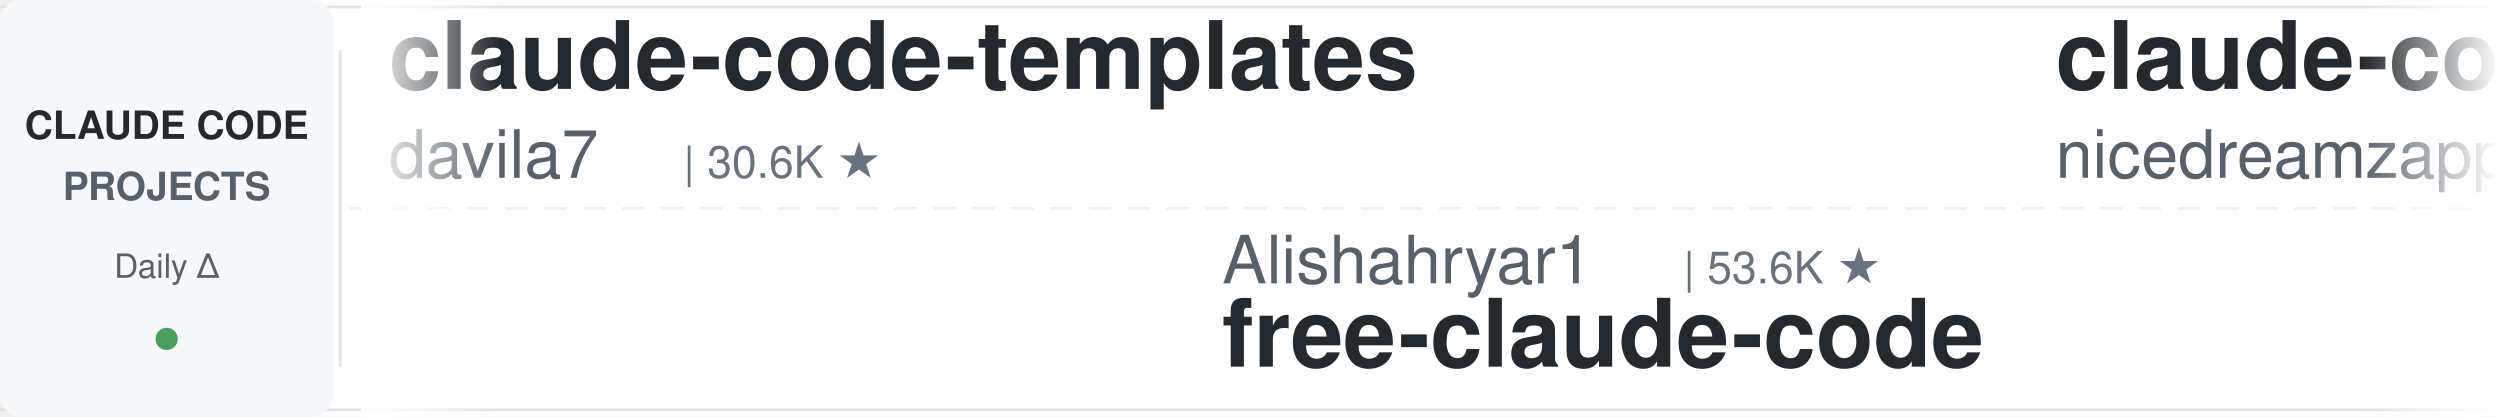
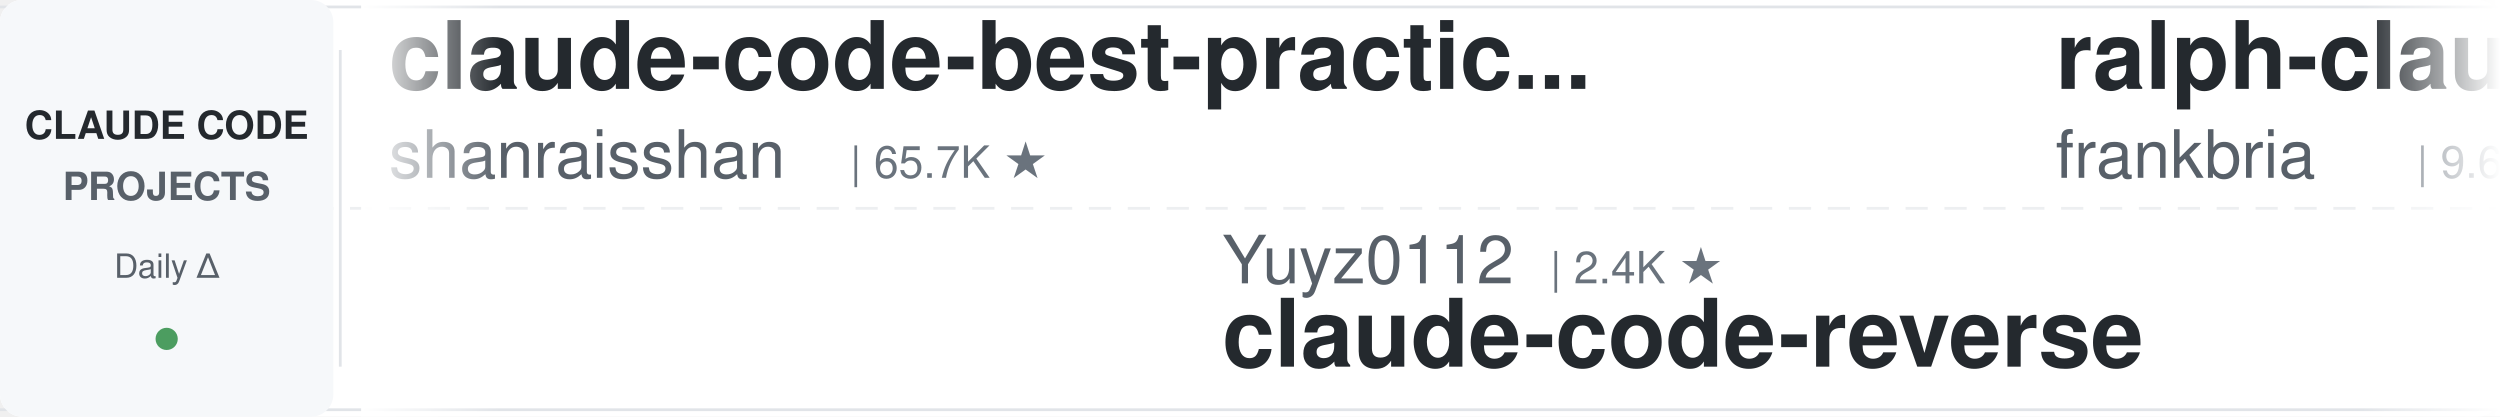
<svg xmlns="http://www.w3.org/2000/svg" width="900" height="150">
  <defs>
    <linearGradient id="leftFade" x1="0%" y1="0%" x2="100%" y2="0%">
      <stop offset="0%" style="stop-color:#ffffff;stop-opacity:1" />
      <stop offset="100%" style="stop-color:#ffffff;stop-opacity:0" />
    </linearGradient>
    <linearGradient id="rightFade" x1="0%" y1="0%" x2="100%" y2="0%">
      <stop offset="0%" style="stop-color:#ffffff;stop-opacity:0" />
      <stop offset="100%" style="stop-color:#ffffff;stop-opacity:1" />
    </linearGradient>
  </defs>
  <rect width="900" height="150" fill="#ffffff" rx="8" />
  <rect x="0" y="2" width="900" height="1" fill="#e1e4e8" />
  <rect x="0" y="147" width="900" height="1" fill="#e1e4e8" />
  <line x1="0" y1="75" x2="900" y2="75" stroke="#e1e4e8" stroke-width="1" stroke-dasharray="8 6" opacity="0.6" />
  <rect x="0" y="0" width="120" height="150" fill="#f6f8fa" rx="8" />
  <text x="60" y="50" font-family="-apple-system, BlinkMacSystemFont, 'Segoe UI', Helvetica, Arial, sans-serif" font-size="14" font-weight="600" fill="#24292e" text-anchor="middle">CLAUDE CODE</text>
  <text x="60" y="72" font-family="-apple-system, BlinkMacSystemFont, 'Segoe UI', Helvetica, Arial, sans-serif" font-size="14" font-weight="600" fill="#586069" text-anchor="middle">PROJECTS</text>
  <text x="60" y="100" font-family="-apple-system, BlinkMacSystemFont, 'Segoe UI', Helvetica, Arial, sans-serif" font-size="12" font-weight="500" fill="#586069" text-anchor="middle">Daily Δ</text>
  <circle cx="60" cy="122" r="4" fill="#22863a" opacity="0.8" />
  <rect x="122" y="18" width="1" height="114" fill="#e1e4e8" />
  <clipPath id="tickerClip">
    <rect x="130" y="0" width="770" height="150" />
  </clipPath>
  <g clip-path="url(#tickerClip)">
    <g id="tickerItems">
      <animateTransform attributeName="transform" attributeType="XML" type="translate" from="0 0" to="-3000 0" dur="54s" repeatCount="indefinite" />
      <g transform="translate(0, 0)">
-         <text x="140" y="32" font-family="-apple-system, BlinkMacSystemFont, 'Segoe UI', Helvetica, Arial, sans-serif" font-size="34" font-weight="600" fill="#24292e">claude-code-templates</text>
-         <text x="140" y="64" font-family="-apple-system, BlinkMacSystemFont, 'Segoe UI', Helvetica, Arial, sans-serif" font-size="24" font-weight="400" fill="#586069">davila7</text>
-         <text x="246" y="64" font-family="-apple-system, BlinkMacSystemFont, 'Segoe UI', Helvetica, Arial, sans-serif" font-size="16" font-weight="500" fill="#6a737d">| 30.6K ★</text>
+         <text x="140" y="32" font-family="-apple-system, BlinkMacSystemFont, 'Segoe UI', Helvetica, Arial, sans-serif" font-size="34" font-weight="600" fill="#24292e">claude-code-best-practic...</text>
+         <text x="140" y="64" font-family="-apple-system, BlinkMacSystemFont, 'Segoe UI', Helvetica, Arial, sans-serif" font-size="24" font-weight="400" fill="#586069">shanraisshan</text>
+         <text x="306" y="64" font-family="-apple-system, BlinkMacSystemFont, 'Segoe UI', Helvetica, Arial, sans-serif" font-size="16" font-weight="500" fill="#6a737d">| 65.7K ★</text>
      </g>
      <g transform="translate(300, 0)">
-         <text x="140" y="102" font-family="-apple-system, BlinkMacSystemFont, 'Segoe UI', Helvetica, Arial, sans-serif" font-size="24" font-weight="400" fill="#586069">Alishahryar1</text>
-         <text x="306" y="102" font-family="-apple-system, BlinkMacSystemFont, 'Segoe UI', Helvetica, Arial, sans-serif" font-size="16" font-weight="500" fill="#6a737d">| 53.6K ★</text>
-         <text x="140" y="132" font-family="-apple-system, BlinkMacSystemFont, 'Segoe UI', Helvetica, Arial, sans-serif" font-size="34" font-weight="600" fill="#24292e">free-claude-code</text>
+         <text x="140" y="102" font-family="-apple-system, BlinkMacSystemFont, 'Segoe UI', Helvetica, Arial, sans-serif" font-size="24" font-weight="400" fill="#586069">Yuyz0112</text>
+         <text x="258" y="102" font-family="-apple-system, BlinkMacSystemFont, 'Segoe UI', Helvetica, Arial, sans-serif" font-size="16" font-weight="500" fill="#6a737d">| 2.4K ★</text>
+         <text x="140" y="132" font-family="-apple-system, BlinkMacSystemFont, 'Segoe UI', Helvetica, Arial, sans-serif" font-size="34" font-weight="600" fill="#24292e">claude-code-reverse</text>
      </g>
      <g transform="translate(600, 0)">
-         <text x="140" y="32" font-family="-apple-system, BlinkMacSystemFont, 'Segoe UI', Helvetica, Arial, sans-serif" font-size="34" font-weight="600" fill="#24292e">claude-code-local</text>
-         <text x="140" y="64" font-family="-apple-system, BlinkMacSystemFont, 'Segoe UI', Helvetica, Arial, sans-serif" font-size="24" font-weight="400" fill="#586069">nicedreamzapp</text>
-         <text x="318" y="64" font-family="-apple-system, BlinkMacSystemFont, 'Segoe UI', Helvetica, Arial, sans-serif" font-size="16" font-weight="500" fill="#6a737d">| 3.3K ★</text>
+         <text x="140" y="32" font-family="-apple-system, BlinkMacSystemFont, 'Segoe UI', Helvetica, Arial, sans-serif" font-size="34" font-weight="600" fill="#24292e">ralph-claude-code</text>
+         <text x="140" y="64" font-family="-apple-system, BlinkMacSystemFont, 'Segoe UI', Helvetica, Arial, sans-serif" font-size="24" font-weight="400" fill="#586069">frankbria</text>
+         <text x="270" y="64" font-family="-apple-system, BlinkMacSystemFont, 'Segoe UI', Helvetica, Arial, sans-serif" font-size="16" font-weight="500" fill="#6a737d">| 9.6K ★</text>
      </g>
      <g transform="translate(900, 0)">
-         <text x="140" y="102" font-family="-apple-system, BlinkMacSystemFont, 'Segoe UI', Helvetica, Arial, sans-serif" font-size="24" font-weight="400" fill="#586069">VoltAgent</text>
-         <text x="270" y="102" font-family="-apple-system, BlinkMacSystemFont, 'Segoe UI', Helvetica, Arial, sans-serif" font-size="16" font-weight="500" fill="#6a737d">| 24.9K ★</text>
-         <text x="140" y="132" font-family="-apple-system, BlinkMacSystemFont, 'Segoe UI', Helvetica, Arial, sans-serif" font-size="34" font-weight="600" fill="#24292e">awesome-claude-code-suba...</text>
+         <text x="140" y="102" font-family="-apple-system, BlinkMacSystemFont, 'Segoe UI', Helvetica, Arial, sans-serif" font-size="24" font-weight="400" fill="#586069">wanshuiyin</text>
+         <text x="282" y="102" font-family="-apple-system, BlinkMacSystemFont, 'Segoe UI', Helvetica, Arial, sans-serif" font-size="16" font-weight="500" fill="#6a737d">| 15.8K ★</text>
+         <text x="140" y="132" font-family="-apple-system, BlinkMacSystemFont, 'Segoe UI', Helvetica, Arial, sans-serif" font-size="34" font-weight="600" fill="#24292e">Auto-claude-code-researc...</text>
      </g>
      <g transform="translate(1200, 0)">
-         <text x="140" y="32" font-family="-apple-system, BlinkMacSystemFont, 'Segoe UI', Helvetica, Arial, sans-serif" font-size="34" font-weight="600" fill="#24292e">system_prompts_leaks</text>
-         <text x="140" y="64" font-family="-apple-system, BlinkMacSystemFont, 'Segoe UI', Helvetica, Arial, sans-serif" font-size="24" font-weight="400" fill="#586069">asgeirtj</text>
-         <text x="258" y="64" font-family="-apple-system, BlinkMacSystemFont, 'Segoe UI', Helvetica, Arial, sans-serif" font-size="16" font-weight="500" fill="#6a737d">| 64.3K ★</text>
+         <text x="140" y="32" font-family="-apple-system, BlinkMacSystemFont, 'Segoe UI', Helvetica, Arial, sans-serif" font-size="34" font-weight="600" fill="#24292e">claude-code-infrastructu...</text>
+         <text x="140" y="64" font-family="-apple-system, BlinkMacSystemFont, 'Segoe UI', Helvetica, Arial, sans-serif" font-size="24" font-weight="400" fill="#586069">diet103</text>
+         <text x="246" y="64" font-family="-apple-system, BlinkMacSystemFont, 'Segoe UI', Helvetica, Arial, sans-serif" font-size="16" font-weight="500" fill="#6a737d">| 10.0K ★</text>
      </g>
      <g transform="translate(1500, 0)">
        <text x="140" y="102" font-family="-apple-system, BlinkMacSystemFont, 'Segoe UI', Helvetica, Arial, sans-serif" font-size="24" font-weight="400" fill="#586069">krusemediallc</text>
        <text x="318" y="102" font-family="-apple-system, BlinkMacSystemFont, 'Segoe UI', Helvetica, Arial, sans-serif" font-size="16" font-weight="500" fill="#6a737d">| 1.5K ★</text>
        <text x="140" y="132" font-family="-apple-system, BlinkMacSystemFont, 'Segoe UI', Helvetica, Arial, sans-serif" font-size="34" font-weight="600" fill="#24292e">arcads-claude-code</text>
      </g>
      <g transform="translate(1800, 0)">
+         <text x="140" y="32" font-family="-apple-system, BlinkMacSystemFont, 'Segoe UI', Helvetica, Arial, sans-serif" font-size="34" font-weight="600" fill="#24292e">claude-code-base-action</text>
+         <text x="140" y="64" font-family="-apple-system, BlinkMacSystemFont, 'Segoe UI', Helvetica, Arial, sans-serif" font-size="24" font-weight="400" fill="#586069">anthropics</text>
+         <text x="282" y="64" font-family="-apple-system, BlinkMacSystemFont, 'Segoe UI', Helvetica, Arial, sans-serif" font-size="16" font-weight="500" fill="#6a737d">| 971 ★</text>
+       </g>
+       <g transform="translate(2100, 0)">
+         <text x="140" y="102" font-family="-apple-system, BlinkMacSystemFont, 'Segoe UI', Helvetica, Arial, sans-serif" font-size="24" font-weight="400" fill="#586069">oboard</text>
+         <text x="234" y="102" font-family="-apple-system, BlinkMacSystemFont, 'Segoe UI', Helvetica, Arial, sans-serif" font-size="16" font-weight="500" fill="#6a737d">| 3.3K ★</text>
+         <text x="140" y="132" font-family="-apple-system, BlinkMacSystemFont, 'Segoe UI', Helvetica, Arial, sans-serif" font-size="34" font-weight="600" fill="#24292e">claude-code-rev</text>
+       </g>
+       <g transform="translate(2400, 0)">
        <text x="140" y="32" font-family="-apple-system, BlinkMacSystemFont, 'Segoe UI', Helvetica, Arial, sans-serif" font-size="34" font-weight="600" fill="#24292e">claude-code-router</text>
        <text x="140" y="64" font-family="-apple-system, BlinkMacSystemFont, 'Segoe UI', Helvetica, Arial, sans-serif" font-size="24" font-weight="400" fill="#586069">musistudio</text>
        <text x="282" y="64" font-family="-apple-system, BlinkMacSystemFont, 'Segoe UI', Helvetica, Arial, sans-serif" font-size="16" font-weight="500" fill="#6a737d">| 37.1K ★</text>
      </g>
-       <g transform="translate(2100, 0)">
-         <text x="140" y="102" font-family="-apple-system, BlinkMacSystemFont, 'Segoe UI', Helvetica, Arial, sans-serif" font-size="24" font-weight="400" fill="#586069">AprilNEA</text>
-         <text x="258" y="102" font-family="-apple-system, BlinkMacSystemFont, 'Segoe UI', Helvetica, Arial, sans-serif" font-size="16" font-weight="500" fill="#6a737d">| 392 ★</text>
-         <text x="140" y="132" font-family="-apple-system, BlinkMacSystemFont, 'Segoe UI', Helvetica, Arial, sans-serif" font-size="34" font-weight="600" fill="#24292e">claude-code-source</text>
-       </g>
-       <g transform="translate(2400, 0)">
-         <text x="140" y="32" font-family="-apple-system, BlinkMacSystemFont, 'Segoe UI', Helvetica, Arial, sans-serif" font-size="34" font-weight="600" fill="#24292e">claude-code-cli</text>
-         <text x="140" y="64" font-family="-apple-system, BlinkMacSystemFont, 'Segoe UI', Helvetica, Arial, sans-serif" font-size="24" font-weight="400" fill="#586069">huangserva</text>
-         <text x="282" y="64" font-family="-apple-system, BlinkMacSystemFont, 'Segoe UI', Helvetica, Arial, sans-serif" font-size="16" font-weight="500" fill="#6a737d">| 626 ★</text>
-       </g>
      <g transform="translate(2700, 0)">
-         <text x="140" y="102" font-family="-apple-system, BlinkMacSystemFont, 'Segoe UI', Helvetica, Arial, sans-serif" font-size="24" font-weight="400" fill="#586069">andrew-kramer-inno</text>
-         <text x="378" y="102" font-family="-apple-system, BlinkMacSystemFont, 'Segoe UI', Helvetica, Arial, sans-serif" font-size="16" font-weight="500" fill="#6a737d">| 596 ★</text>
-         <text x="140" y="132" font-family="-apple-system, BlinkMacSystemFont, 'Segoe UI', Helvetica, Arial, sans-serif" font-size="34" font-weight="600" fill="#24292e">claude-code-source-build</text>
+         <text x="140" y="102" font-family="-apple-system, BlinkMacSystemFont, 'Segoe UI', Helvetica, Arial, sans-serif" font-size="24" font-weight="400" fill="#586069">xu-xiang</text>
+         <text x="258" y="102" font-family="-apple-system, BlinkMacSystemFont, 'Segoe UI', Helvetica, Arial, sans-serif" font-size="16" font-weight="500" fill="#6a737d">| 1.9K ★</text>
+         <text x="140" y="132" font-family="-apple-system, BlinkMacSystemFont, 'Segoe UI', Helvetica, Arial, sans-serif" font-size="34" font-weight="600" fill="#24292e">everything-claude-code-z...</text>
      </g>
      <g transform="translate(3000, 0)">
-         <text x="140" y="32" font-family="-apple-system, BlinkMacSystemFont, 'Segoe UI', Helvetica, Arial, sans-serif" font-size="34" font-weight="600" fill="#24292e">claude-code-templates</text>
-         <text x="140" y="64" font-family="-apple-system, BlinkMacSystemFont, 'Segoe UI', Helvetica, Arial, sans-serif" font-size="24" font-weight="400" fill="#586069">davila7</text>
-         <text x="246" y="64" font-family="-apple-system, BlinkMacSystemFont, 'Segoe UI', Helvetica, Arial, sans-serif" font-size="16" font-weight="500" fill="#6a737d">| 30.6K ★</text>
+         <text x="140" y="32" font-family="-apple-system, BlinkMacSystemFont, 'Segoe UI', Helvetica, Arial, sans-serif" font-size="34" font-weight="600" fill="#24292e">claude-code-best-practic...</text>
+         <text x="140" y="64" font-family="-apple-system, BlinkMacSystemFont, 'Segoe UI', Helvetica, Arial, sans-serif" font-size="24" font-weight="400" fill="#586069">shanraisshan</text>
+         <text x="306" y="64" font-family="-apple-system, BlinkMacSystemFont, 'Segoe UI', Helvetica, Arial, sans-serif" font-size="16" font-weight="500" fill="#6a737d">| 65.7K ★</text>
      </g>
      <g transform="translate(3300, 0)">
-         <text x="140" y="102" font-family="-apple-system, BlinkMacSystemFont, 'Segoe UI', Helvetica, Arial, sans-serif" font-size="24" font-weight="400" fill="#586069">Alishahryar1</text>
-         <text x="306" y="102" font-family="-apple-system, BlinkMacSystemFont, 'Segoe UI', Helvetica, Arial, sans-serif" font-size="16" font-weight="500" fill="#6a737d">| 53.6K ★</text>
-         <text x="140" y="132" font-family="-apple-system, BlinkMacSystemFont, 'Segoe UI', Helvetica, Arial, sans-serif" font-size="34" font-weight="600" fill="#24292e">free-claude-code</text>
+         <text x="140" y="102" font-family="-apple-system, BlinkMacSystemFont, 'Segoe UI', Helvetica, Arial, sans-serif" font-size="24" font-weight="400" fill="#586069">Yuyz0112</text>
+         <text x="258" y="102" font-family="-apple-system, BlinkMacSystemFont, 'Segoe UI', Helvetica, Arial, sans-serif" font-size="16" font-weight="500" fill="#6a737d">| 2.4K ★</text>
+         <text x="140" y="132" font-family="-apple-system, BlinkMacSystemFont, 'Segoe UI', Helvetica, Arial, sans-serif" font-size="34" font-weight="600" fill="#24292e">claude-code-reverse</text>
      </g>
      <g transform="translate(3600, 0)">
-         <text x="140" y="32" font-family="-apple-system, BlinkMacSystemFont, 'Segoe UI', Helvetica, Arial, sans-serif" font-size="34" font-weight="600" fill="#24292e">claude-code-local</text>
-         <text x="140" y="64" font-family="-apple-system, BlinkMacSystemFont, 'Segoe UI', Helvetica, Arial, sans-serif" font-size="24" font-weight="400" fill="#586069">nicedreamzapp</text>
-         <text x="318" y="64" font-family="-apple-system, BlinkMacSystemFont, 'Segoe UI', Helvetica, Arial, sans-serif" font-size="16" font-weight="500" fill="#6a737d">| 3.3K ★</text>
+         <text x="140" y="32" font-family="-apple-system, BlinkMacSystemFont, 'Segoe UI', Helvetica, Arial, sans-serif" font-size="34" font-weight="600" fill="#24292e">ralph-claude-code</text>
+         <text x="140" y="64" font-family="-apple-system, BlinkMacSystemFont, 'Segoe UI', Helvetica, Arial, sans-serif" font-size="24" font-weight="400" fill="#586069">frankbria</text>
+         <text x="270" y="64" font-family="-apple-system, BlinkMacSystemFont, 'Segoe UI', Helvetica, Arial, sans-serif" font-size="16" font-weight="500" fill="#6a737d">| 9.6K ★</text>
      </g>
      <g transform="translate(3900, 0)">
-         <text x="140" y="102" font-family="-apple-system, BlinkMacSystemFont, 'Segoe UI', Helvetica, Arial, sans-serif" font-size="24" font-weight="400" fill="#586069">VoltAgent</text>
-         <text x="270" y="102" font-family="-apple-system, BlinkMacSystemFont, 'Segoe UI', Helvetica, Arial, sans-serif" font-size="16" font-weight="500" fill="#6a737d">| 24.9K ★</text>
-         <text x="140" y="132" font-family="-apple-system, BlinkMacSystemFont, 'Segoe UI', Helvetica, Arial, sans-serif" font-size="34" font-weight="600" fill="#24292e">awesome-claude-code-suba...</text>
+         <text x="140" y="102" font-family="-apple-system, BlinkMacSystemFont, 'Segoe UI', Helvetica, Arial, sans-serif" font-size="24" font-weight="400" fill="#586069">wanshuiyin</text>
+         <text x="282" y="102" font-family="-apple-system, BlinkMacSystemFont, 'Segoe UI', Helvetica, Arial, sans-serif" font-size="16" font-weight="500" fill="#6a737d">| 15.8K ★</text>
+         <text x="140" y="132" font-family="-apple-system, BlinkMacSystemFont, 'Segoe UI', Helvetica, Arial, sans-serif" font-size="34" font-weight="600" fill="#24292e">Auto-claude-code-researc...</text>
      </g>
    </g>
  </g>
  <rect x="130" y="0" width="50" height="150" fill="url(#leftFade)" />
  <rect x="850" y="0" width="50" height="150" fill="url(#rightFade)" />
</svg>
